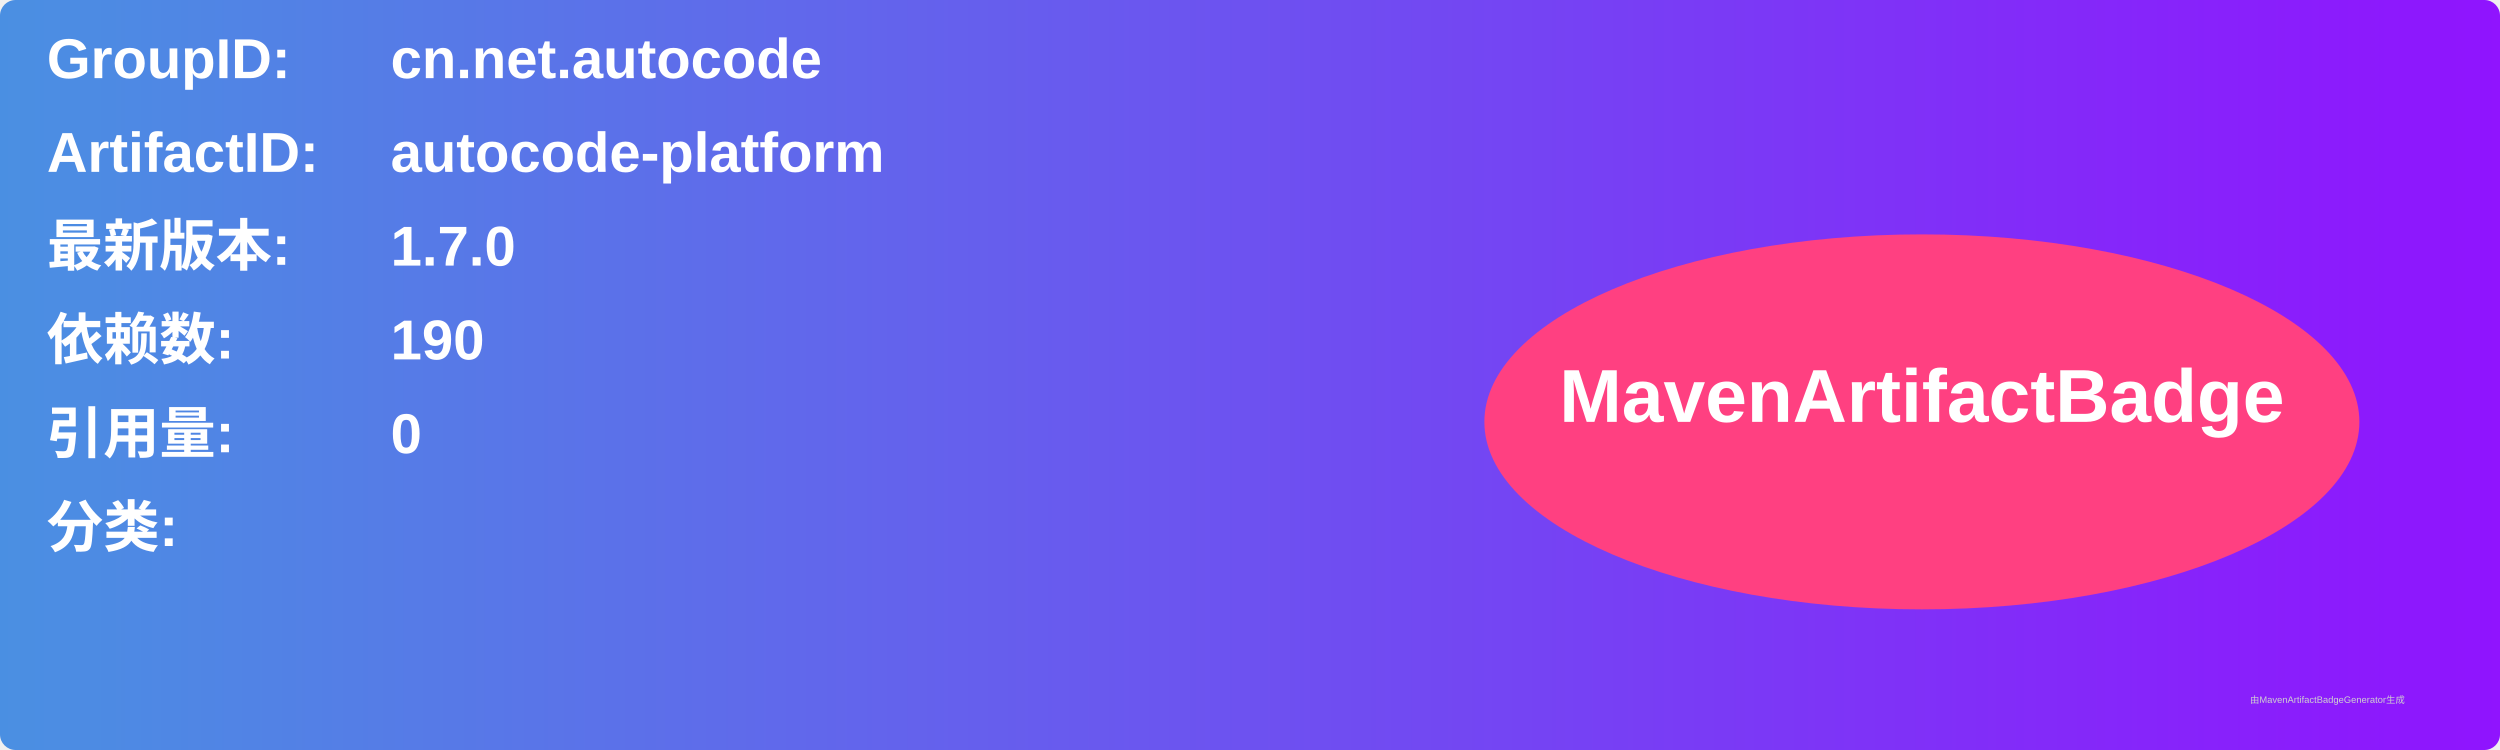
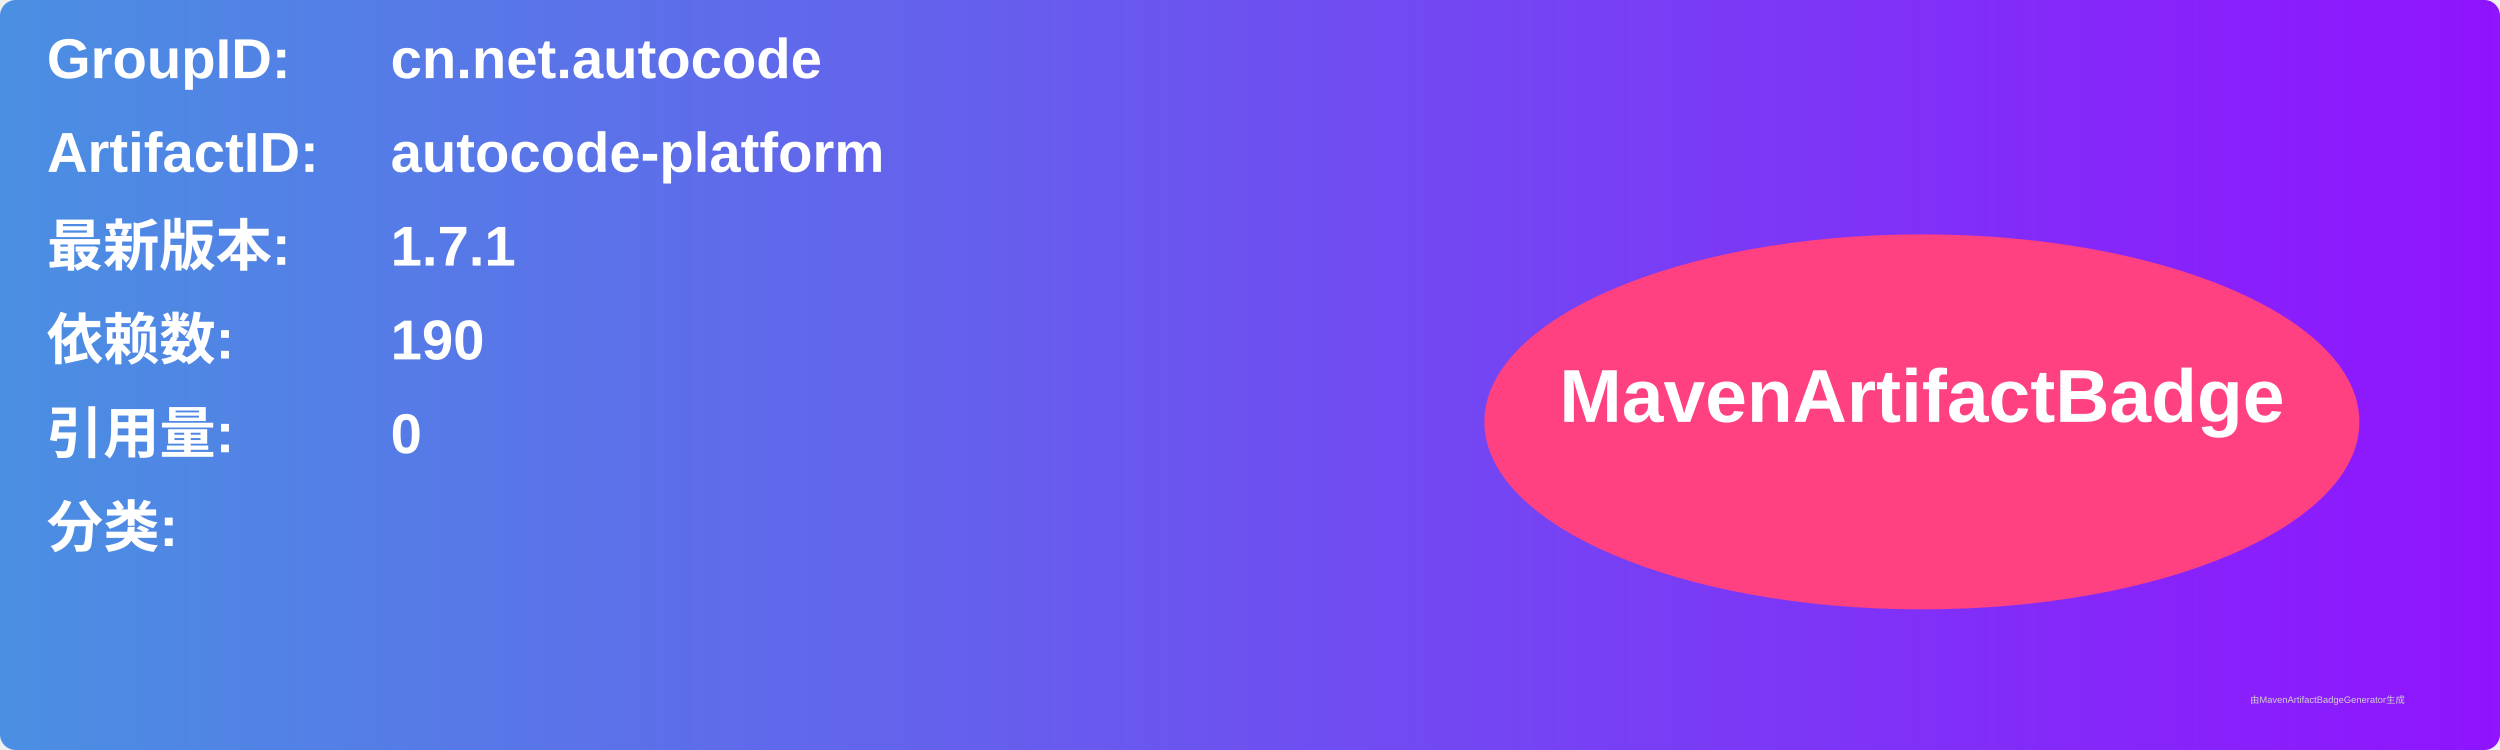
<svg xmlns="http://www.w3.org/2000/svg" width="800" height="240" viewBox="0 0 800 240">
  <linearGradient id="grad" x1="0%" y1="0%" x2="100%" y2="0%">
    <stop offset="0%" stop-color="#4a90e2" />
    <stop offset="100%" stop-color="#9013fe" />
  </linearGradient>
  <rect width="100%" height="100%" rx="5" ry="5" fill="url(#grad)" />
  <g transform="translate(15, 15)">
    <text x="0" y="10" font-family="Arial" font-size="18" fill="white" font-weight="bold" width="260">GroupID:</text>
    <text x="110" y="10" font-family="Arial" font-size="18" fill="white" font-weight="bold" width="460">cn.net.autocode</text>
    <text x="0" y="40" font-family="Arial" font-size="18" fill="white" font-weight="bold" width="260">ArtifactID:</text>
    <text x="110" y="40" font-family="Arial" font-size="18" fill="white" font-weight="bold" width="460">autocode-platform</text>
    <text x="0" y="70" font-family="Arial" font-size="18" fill="white" font-weight="bold">最新版本:</text>
    <text x="110" y="70" font-family="Arial" font-size="18" fill="white" font-weight="bold">
-       <tspan font-weight="bold">1.7.0</tspan>
+       <tspan font-weight="bold">1.7.1</tspan>
    </text>
    <text x="0" y="100" font-family="Arial" font-size="18" fill="white" font-weight="bold">依赖数: </text>
    <text x="110" y="100" font-family="Arial" font-size="18" fill="white">
      <tspan font-weight="bold">190</tspan>
    </text>
    <text x="0" y="130" font-family="Arial" font-size="18" fill="white" font-weight="bold">引用量: </text>
    <text x="110" y="130" font-family="Arial" font-size="18" fill="white">
      <tspan font-weight="bold">0</tspan>
    </text>
    <text x="0" y="160" font-family="Arial" font-size="18" fill="white" font-weight="bold">分类:</text>
    <text x="10" y="190" font-family="Arial" font-size="10" fill="white">
      <tspan font-weight="bold" />
    </text>
    <ellipse cx="600" cy="120" rx="140" ry="60" fill="#ff4081" />
    <text x="600" y="120" text-anchor="middle" font-family="Arial" font-size="24" fill="white" font-weight="bold">MavenArtifactBadge</text>
  </g>
  <text x="720" y="225" font-family="Arial" font-size="3" fill="#d0d0d0">由MavenArtifactBadgeGenerator生成</text>
</svg>
